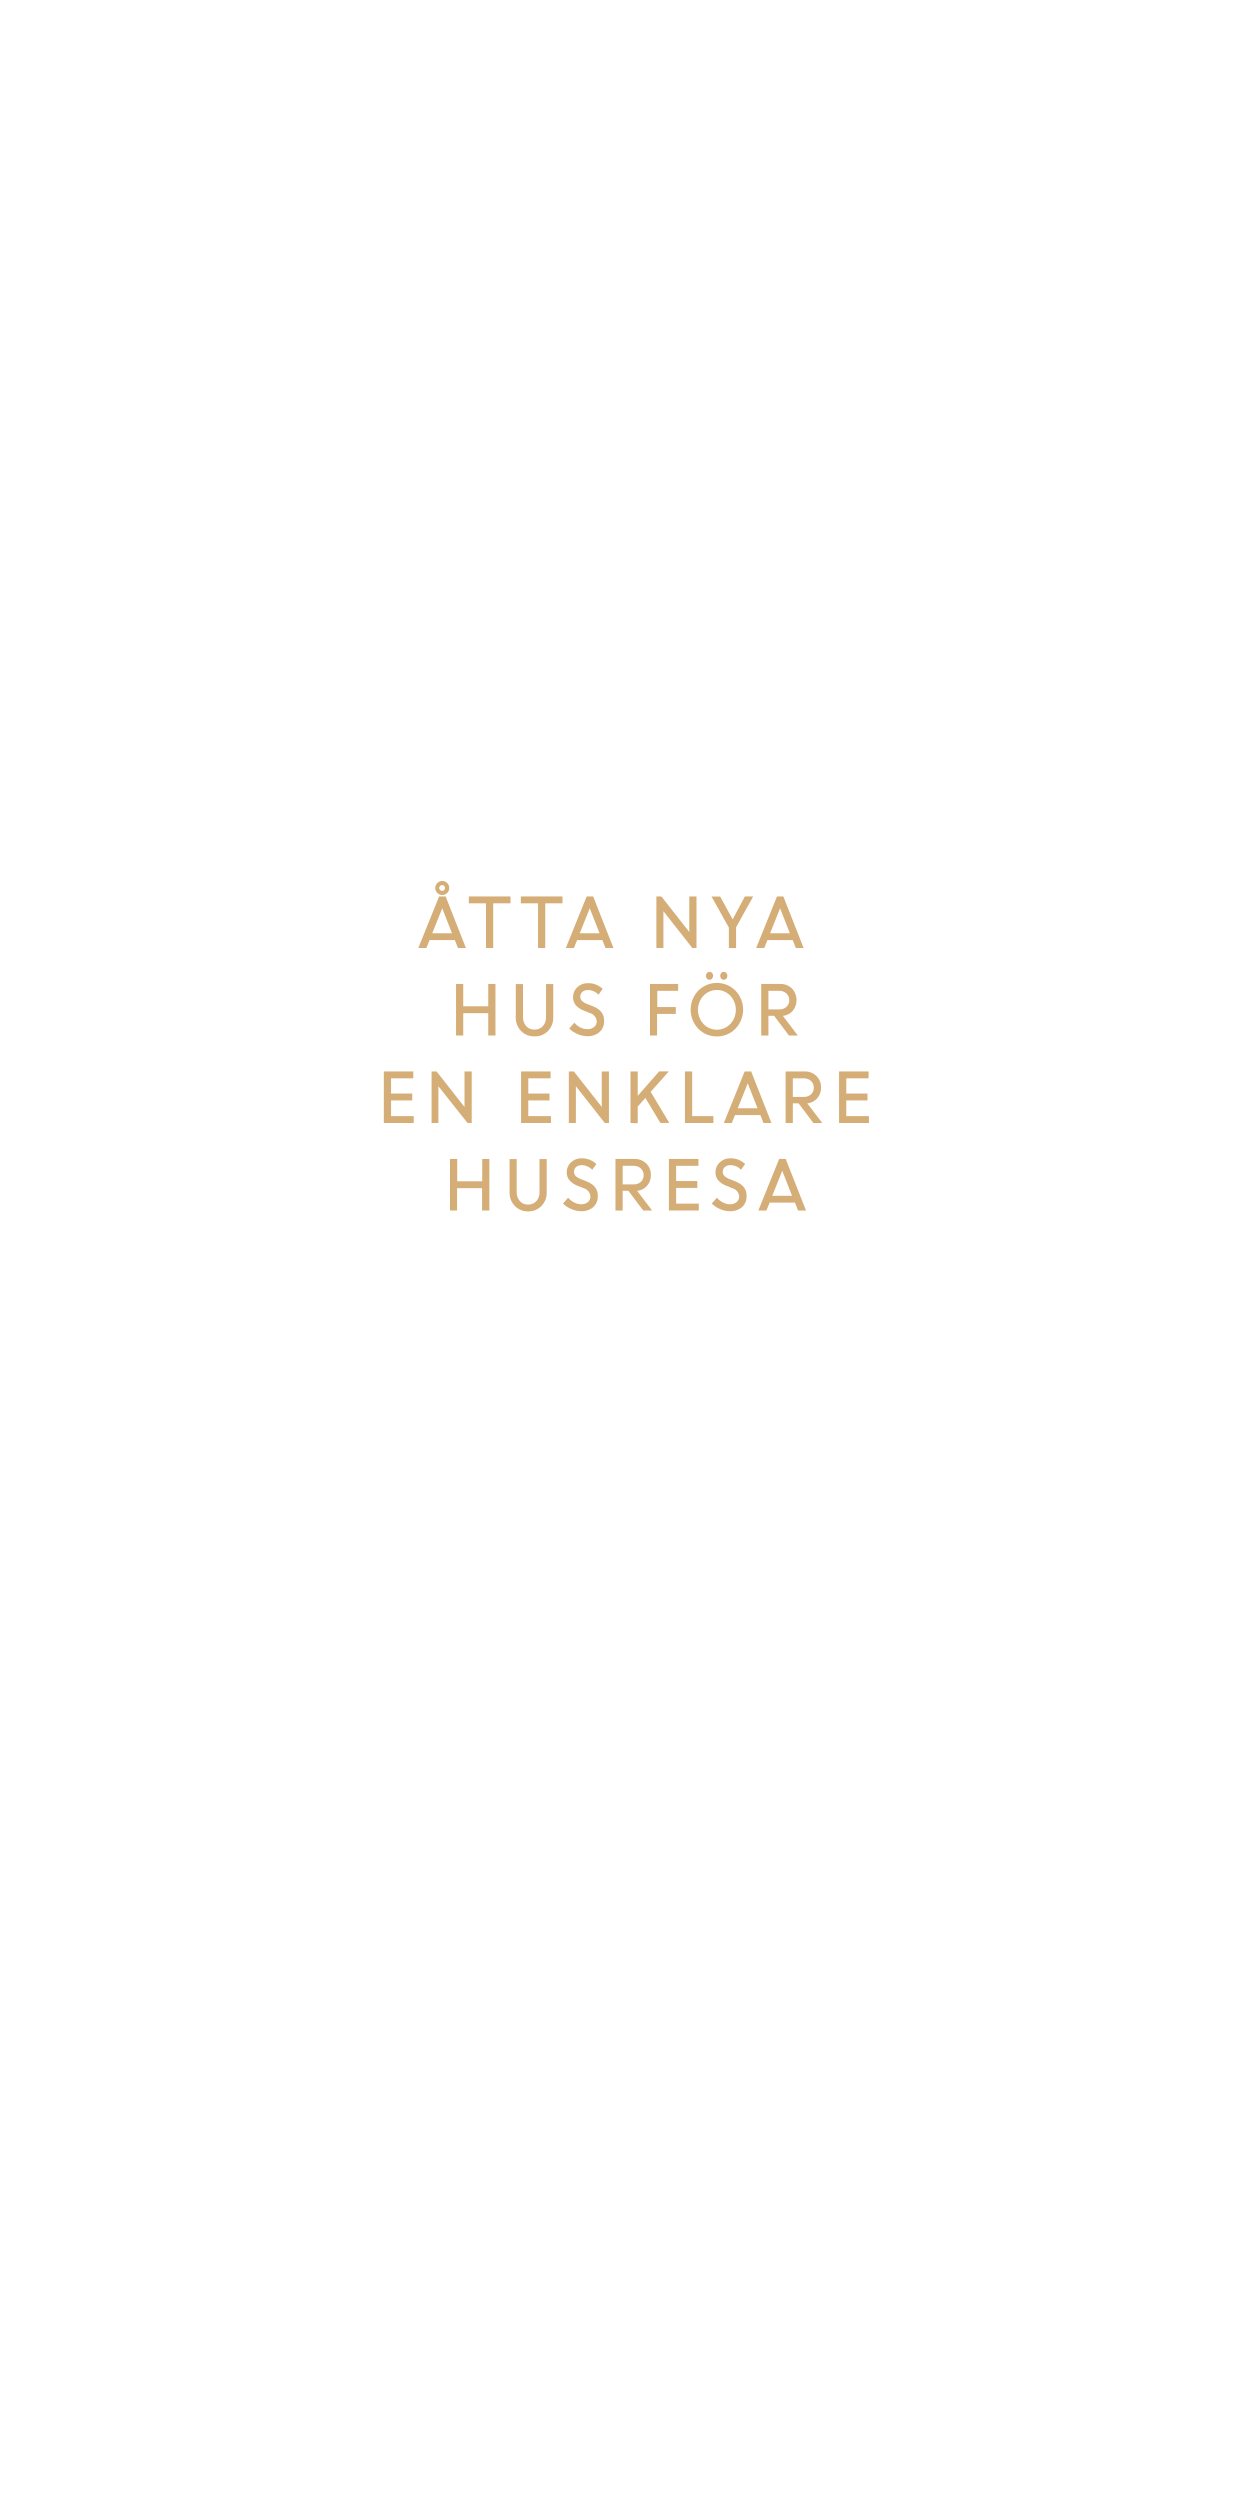
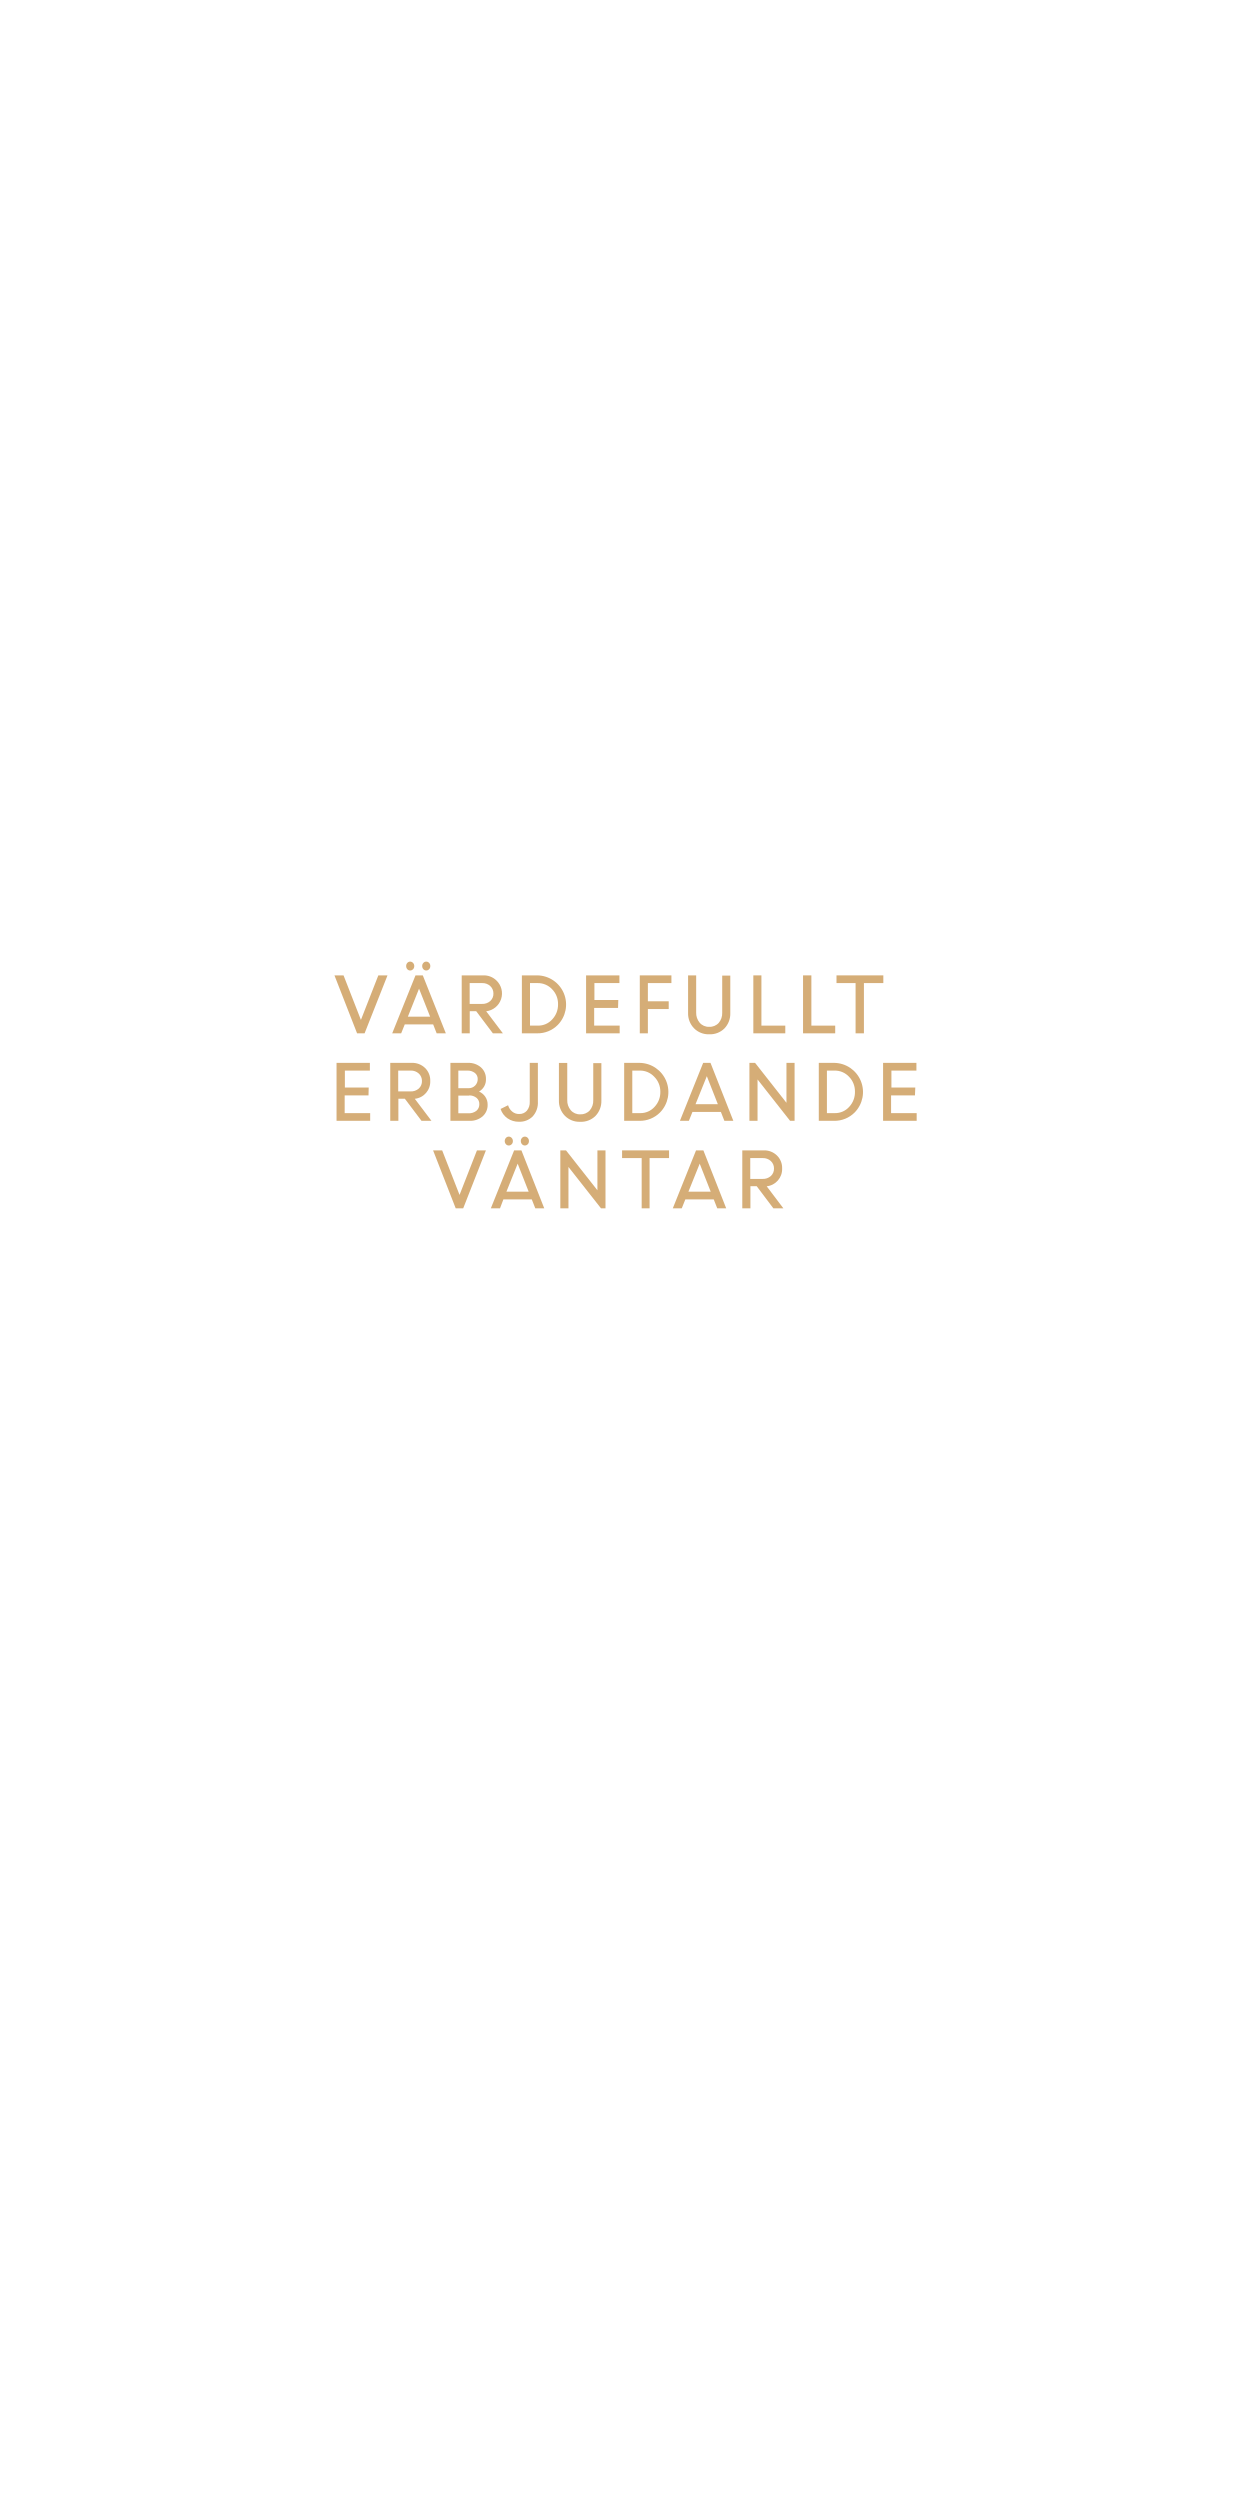
<svg xmlns="http://www.w3.org/2000/svg" id="Layer_1" data-name="Layer 1" viewBox="0 0 300 600">
  <defs>
    <style>.cls-1{fill:#d5ad77;}</style>
  </defs>
-   <path class="cls-1" d="M100.39,227.52l5-12.37h1.56l4.87,12.37h-1.91l-.75-1.9h-6.06l-.77,1.9Zm5.75-9.53-2.41,6h4.75Zm1.19-3.68a1.61,1.61,0,0,1-1.19.49,1.68,1.68,0,1,1,0-3.36,1.61,1.61,0,0,1,1.19.49,1.69,1.69,0,0,1,0,2.38Zm-1.19-.5a.64.64,0,0,0,.47-.21.69.69,0,0,0,.2-.48.68.68,0,0,0-.2-.49.68.68,0,0,0-1,0,.68.68,0,0,0-.2.49.69.69,0,0,0,.2.48A.64.64,0,0,0,106.14,213.81Z" />
-   <path class="cls-1" d="M112.52,216.8v-1.65h10v1.65h-4.15v10.72h-1.73V216.8Z" />
-   <path class="cls-1" d="M125,216.8v-1.65h10v1.65h-4.14v10.72h-1.73V216.8Z" />
-   <path class="cls-1" d="M135.8,227.52l5-12.37h1.56l4.87,12.37h-1.91l-.75-1.9h-6.06l-.77,1.9Zm5.74-9.53-2.4,6h4.75Z" />
-   <path class="cls-1" d="M157.53,227.52V215.15h1.2l6.7,8.52v-8.52h1.73v12.37h-1l-6.94-8.83v8.83Z" />
-   <path class="cls-1" d="M178.77,215.15h2l-4.11,7.39v5h-1.73v-4.91l-4.16-7.46h2.07l3,5.49Z" />
-   <path class="cls-1" d="M181.48,227.52l5-12.37H188l4.87,12.37H191l-.75-1.9h-6.06l-.77,1.9Zm5.74-9.53-2.4,6h4.75Z" />
-   <path class="cls-1" d="M117.18,248.52v-5.36h-6v5.36h-1.73V236.15h1.73v5.36h6v-5.36h1.73v12.37Z" />
-   <path class="cls-1" d="M128.28,248.73a4.31,4.31,0,0,1-3.23-1.3,4.48,4.48,0,0,1-1.26-3.26v-8h1.73v7.91a3.2,3.2,0,0,0,.74,2.16,2.52,2.52,0,0,0,2,.86,2.6,2.6,0,0,0,2.05-.84,3.16,3.16,0,0,0,.74-2.16v-7.93h1.73v8a4.48,4.48,0,0,1-1.26,3.26A4.32,4.32,0,0,1,128.28,248.73Z" />
-   <path class="cls-1" d="M140.94,248.68a5.77,5.77,0,0,1-2.32-.5,6.12,6.12,0,0,1-2-1.33l1.22-1.4a4.7,4.7,0,0,0,1.42,1.13A3.71,3.71,0,0,0,141,247a2.36,2.36,0,0,0,1.59-.52,1.64,1.64,0,0,0,.62-1.32,2.17,2.17,0,0,0-1.56-2l-1.46-.58a5,5,0,0,1-2-1.33,2.91,2.91,0,0,1-.66-1.95,3.12,3.12,0,0,1,1-2.34,3.54,3.54,0,0,1,2.52-1,5,5,0,0,1,3.59,1.37l-1,1.39a3.45,3.45,0,0,0-2.56-1.11,2,2,0,0,0-1.31.43,1.45,1.45,0,0,0-.5,1.14,1.36,1.36,0,0,0,.37,1,3.41,3.41,0,0,0,1.25.77l1.49.59q2.7,1.09,2.6,3.54a3.37,3.37,0,0,1-1.09,2.6A4.17,4.17,0,0,1,140.94,248.68Z" />
-   <path class="cls-1" d="M156,248.52V236.15h6.75v1.65h-5v3.89h4.44v1.65H157.7v5.18Z" />
-   <path class="cls-1" d="M172.06,248.74a6.07,6.07,0,0,1-4.46-1.83,6.63,6.63,0,0,1,0-9.17,6.31,6.31,0,0,1,8.9,0,6.59,6.59,0,0,1,0,9.16A6.08,6.08,0,0,1,172.06,248.74Zm-3.24-3a4.46,4.46,0,0,0,6.47,0,5,5,0,0,0,0-6.76,4.46,4.46,0,0,0-6.47,0,5,5,0,0,0,0,6.76Zm2.08-10.87a.83.83,0,0,1-.62.27.8.8,0,0,1-.61-.27,1,1,0,0,1-.25-.67,1,1,0,0,1,.25-.67.78.78,0,0,1,.61-.28.8.8,0,0,1,.62.28.93.93,0,0,1,.25.67A1,1,0,0,1,170.9,234.84Zm3.43,0a.81.81,0,0,1-.62.27.79.79,0,0,1-.61-.27,1,1,0,0,1-.25-.67.93.93,0,0,1,.25-.67.77.77,0,0,1,.61-.28.79.79,0,0,1,.62.28,1,1,0,0,1,.25.67A1,1,0,0,1,174.33,234.84Z" />
-   <path class="cls-1" d="M182.69,248.52V236.15h4.59a3.83,3.83,0,0,1,2.78,1.08,4.06,4.06,0,0,1,.2,5.37,3.64,3.64,0,0,1-2.37,1.21l3.58,4.71h-2.13l-3.55-4.72h-1.37v4.72Zm4.36-10.72h-2.63v4.46H187a2.49,2.49,0,0,0,1.75-.61,2.22,2.22,0,0,0,0-3.21A2.4,2.4,0,0,0,187.05,237.8Z" />
-   <path class="cls-1" d="M98.94,264.1H93.85v3.77h5.44v1.65H92.12V257.15h7.07v1.65H93.85v3.65h5.09Z" />
-   <path class="cls-1" d="M103.58,269.52V257.15h1.2l6.7,8.52v-8.52h1.73v12.37h-1l-7-8.83v8.83Z" />
-   <path class="cls-1" d="M131.88,264.1h-5.09v3.77h5.44v1.65h-7.17V257.15h7.08v1.65h-5.35v3.65h5.09Z" />
-   <path class="cls-1" d="M136.52,269.52V257.15h1.21l6.69,8.52v-8.52h1.73v12.37h-1l-6.94-8.83v8.83Z" />
-   <path class="cls-1" d="M151.32,269.52V257.15h1.73V263l5.15-5.87h2.32l-4.36,4.91,4.47,7.46h-2.14l-3.6-6-1.84,2.07v4Z" />
-   <path class="cls-1" d="M164.39,269.52V257.15h1.73v10.72h5.09v1.65Z" />
-   <path class="cls-1" d="M173.72,269.52l5-12.37h1.56l4.87,12.37h-1.91l-.75-1.9H176.4l-.77,1.9Zm5.74-9.53-2.4,6h4.75Z" />
-   <path class="cls-1" d="M188.55,269.52V257.15h4.59a3.87,3.87,0,0,1,2.79,1.08,3.73,3.73,0,0,1,1.12,2.79,3.68,3.68,0,0,1-.93,2.58,3.6,3.6,0,0,1-2.36,1.21l3.58,4.71h-2.13l-3.55-4.72h-1.38v4.72Zm4.36-10.72h-2.63v4.46h2.62a2.51,2.51,0,0,0,1.75-.61,2.25,2.25,0,0,0,0-3.21A2.42,2.42,0,0,0,192.91,258.8Z" />
-   <path class="cls-1" d="M208.2,264.1h-5.09v3.77h5.44v1.65h-7.17V257.15h7.08v1.65h-5.35v3.65h5.09Z" />
-   <path class="cls-1" d="M115.7,290.52v-5.36h-6v5.36H108V278.15h1.73v5.36h6v-5.36h1.72v12.37Z" />
-   <path class="cls-1" d="M126.79,290.73a4.27,4.27,0,0,1-3.22-1.3,4.49,4.49,0,0,1-1.27-3.26v-8H124v7.91a3.2,3.2,0,0,0,.74,2.16,2.54,2.54,0,0,0,2,.86,2.6,2.6,0,0,0,2-.84,3.12,3.12,0,0,0,.74-2.16v-7.93h1.73v8a4.48,4.48,0,0,1-1.26,3.26A4.32,4.32,0,0,1,126.79,290.73Z" />
-   <path class="cls-1" d="M139.45,290.68a5.8,5.8,0,0,1-2.32-.5,6.12,6.12,0,0,1-2-1.33l1.22-1.4a4.74,4.74,0,0,0,1.43,1.13,3.64,3.64,0,0,0,1.71.45,2.41,2.41,0,0,0,1.6-.52,1.66,1.66,0,0,0,.61-1.32,2.17,2.17,0,0,0-1.56-2l-1.46-.58a4.9,4.9,0,0,1-2-1.33,2.87,2.87,0,0,1-.67-1.95,3.12,3.12,0,0,1,1-2.34,3.55,3.55,0,0,1,2.53-1,5.06,5.06,0,0,1,3.59,1.37l-1,1.39a3.44,3.44,0,0,0-2.55-1.11,1.92,1.92,0,0,0-1.31.43,1.43,1.43,0,0,0-.51,1.14,1.36,1.36,0,0,0,.37,1,3.46,3.46,0,0,0,1.26.77l1.48.59q2.7,1.1,2.6,3.54a3.37,3.37,0,0,1-1.09,2.6A4.17,4.17,0,0,1,139.45,290.68Z" />
-   <path class="cls-1" d="M147.71,290.52V278.15h4.59a3.87,3.87,0,0,1,2.79,1.08,3.73,3.73,0,0,1,1.12,2.79,3.68,3.68,0,0,1-.93,2.58,3.6,3.6,0,0,1-2.36,1.21l3.58,4.71h-2.13l-3.55-4.72h-1.38v4.72Zm4.36-10.72h-2.63v4.46h2.62a2.51,2.51,0,0,0,1.75-.61,2.25,2.25,0,0,0,0-3.21A2.42,2.42,0,0,0,152.07,279.8Z" />
-   <path class="cls-1" d="M167.36,285.1h-5.09v3.77h5.44v1.65h-7.17V278.15h7.08v1.65h-5.35v3.65h5.09Z" />
-   <path class="cls-1" d="M175.14,290.68a5.76,5.76,0,0,1-2.31-.5,6,6,0,0,1-2-1.33l1.22-1.4a4.7,4.7,0,0,0,1.42,1.13,3.64,3.64,0,0,0,1.71.45,2.37,2.37,0,0,0,1.6-.52,1.67,1.67,0,0,0,.62-1.32,2.17,2.17,0,0,0-1.56-2l-1.46-.58a5,5,0,0,1-2-1.33,2.91,2.91,0,0,1-.66-1.95,3.12,3.12,0,0,1,1-2.34,3.54,3.54,0,0,1,2.52-1,5,5,0,0,1,3.59,1.37l-1,1.39a3.41,3.41,0,0,0-2.55-1.11,2,2,0,0,0-1.31.43,1.45,1.45,0,0,0-.5,1.14,1.36,1.36,0,0,0,.37,1,3.41,3.41,0,0,0,1.25.77l1.49.59q2.7,1.1,2.6,3.54a3.4,3.4,0,0,1-1.09,2.6A4.18,4.18,0,0,1,175.14,290.68Z" />
-   <path class="cls-1" d="M182,290.52l5-12.37h1.57l4.87,12.37h-1.91l-.75-1.9h-6.06l-.77,1.9Zm5.74-9.53-2.4,6h4.75Z" />
+   <path class="cls-1" d="M85.7,248l-5.43-13.91h2.18l4.17,10.69,4.18-10.69H93L87.5,248Z" />
+   <path class="cls-1" d="M94.13,248l5.59-13.91h1.75L107,248H104.8l-.84-2.14H97.14L96.28,248Zm5-15.39a.92.92,0,0,1-1.38,0,1.1,1.1,0,0,1-.27-.76,1.08,1.08,0,0,1,.27-.75.92.92,0,0,1,1.38,0,1.05,1.05,0,0,1,.29.75A1.07,1.07,0,0,1,99.15,232.61Zm1.44,4.67L97.89,244h5.34Zm2.42-4.67a.93.93,0,0,1-.69.31.9.9,0,0,1-.69-.31,1.07,1.07,0,0,1-.28-.76,1,1,0,0,1,.28-.75.86.86,0,0,1,.69-.31.89.89,0,0,1,.69.31,1,1,0,0,1,.28.75A1.07,1.07,0,0,1,103,232.61Z" />
+   <path class="cls-1" d="M110.81,248V234.09H116a4.32,4.32,0,0,1,3.13,1.21,4.31,4.31,0,0,1-2.44,7.41l4,5.29h-2.4l-4-5.31h-1.55V248Zm4.91-12.06h-3v5h2.94a2.8,2.8,0,0,0,2-.69,2.31,2.31,0,0,0,.76-1.83,2.38,2.38,0,0,0-.77-1.78A2.72,2.72,0,0,0,115.72,235.94Z" />
+   <path class="cls-1" d="M125.25,248V234.09H129A7,7,0,0,1,133.85,246a6.81,6.81,0,0,1-4.94,2Zm3.8-12.06H127.2v10.21h1.91a4.5,4.5,0,0,0,3.43-1.5,5.14,5.14,0,0,0,1.39-3.63,5,5,0,0,0-1.44-3.62A4.65,4.65,0,0,0,129.05,235.94Z" />
+   <path class="cls-1" d="M148.33,241.9H142.6v4.25h6.12V248h-8.06V234.09h8v1.85h-6V240h5.73Z" />
+   <path class="cls-1" d="M153.55,248V234.09h7.59v1.85h-5.65v4.37h5v1.86h-5V248Z" />
+   <path class="cls-1" d="M170.19,248.23a4.84,4.84,0,0,1-3.63-1.45,5.06,5.06,0,0,1-1.42-3.68v-9h1.94V243a3.63,3.63,0,0,0,.83,2.44,2.86,2.86,0,0,0,2.28,1,2.92,2.92,0,0,0,2.3-.94,3.53,3.53,0,0,0,.84-2.44v-8.91h1.94v9a5.09,5.09,0,0,1-1.41,3.68A4.9,4.9,0,0,1,170.19,248.23Z" />
+   <path class="cls-1" d="M180.8,248V234.09h1.94v12.06h5.73V248Z" />
+   <path class="cls-1" d="M192.73,248V234.09h2v12.06h5.72V248Z" />
+   <path class="cls-1" d="M200.76,235.94v-1.85H212v1.85h-4.66V248h-2V235.94Z" />
+   <path class="cls-1" d="M88.44,262.9H82.72v4.25h6.12V269H80.77V255.09h8v1.85h-6V261h5.72Z" />
+   <path class="cls-1" d="M93.66,269V255.09h5.16A4.35,4.35,0,0,1,102,256.3a4.14,4.14,0,0,1,1.26,3.14,4.14,4.14,0,0,1-3.71,4.27l4,5.29h-2.39l-4-5.31H95.61V269Zm4.91-12.06h-3v5h2.94a2.82,2.82,0,0,0,2-.69,2.35,2.35,0,0,0,.76-1.83,2.38,2.38,0,0,0-.77-1.78A2.72,2.72,0,0,0,98.57,256.94Z" />
+   <path class="cls-1" d="M108.1,269V255.09h4.25a4.49,4.49,0,0,1,3.07,1.07,3.62,3.62,0,0,1,1.21,2.81,3.28,3.28,0,0,1-1.66,3,3.54,3.54,0,0,1,1.5,1.25,3.27,3.27,0,0,1,.56,1.87,3.6,3.6,0,0,1-1.22,2.85A4.57,4.57,0,0,1,112.7,269Zm4.06-12.06H110v4.23h2.48a2.14,2.14,0,0,0,2.17-2.21,1.8,1.8,0,0,0-.7-1.47A2.85,2.85,0,0,0,112.16,256.94Zm.43,6H110v4.25h2.42a2.87,2.87,0,0,0,1.92-.6,2,2,0,0,0,.7-1.59,1.91,1.91,0,0,0-.64-1.49A2.71,2.71,0,0,0,112.59,262.9Z" />
+   <path class="cls-1" d="M124.55,269.22a4.67,4.67,0,0,1-2.76-.83,4.33,4.33,0,0,1-1.65-2.24l1.8-.89a3.06,3.06,0,0,0,1,1.53,2.47,2.47,0,0,0,1.63.57,2.36,2.36,0,0,0,1.88-.79,3.14,3.14,0,0,0,.69-2.15v-9.33h1.95v9.28a4.86,4.86,0,0,1-1.26,3.59A4.42,4.42,0,0,1,124.55,269.22Z" />
+   <path class="cls-1" d="M139.19,269.23a4.86,4.86,0,0,1-3.63-1.45,5.1,5.1,0,0,1-1.42-3.68v-9h2V264a3.58,3.58,0,0,0,.83,2.44,2.84,2.84,0,0,0,2.27,1,2.91,2.91,0,0,0,2.3-.94,3.53,3.53,0,0,0,.84-2.44v-8.91h1.95v9a5.1,5.1,0,0,1-1.42,3.68A4.89,4.89,0,0,1,139.19,269.23Z" />
+   <path class="cls-1" d="M149.8,269V255.09h3.73A7,7,0,0,1,158.4,267a6.81,6.81,0,0,1-4.94,2Zm3.81-12.06h-1.86v10.21h1.91a4.5,4.5,0,0,0,3.43-1.5,5.1,5.1,0,0,0,1.39-3.63A5,5,0,0,0,157,258.4,4.64,4.64,0,0,0,153.61,256.94Z" />
+   <path class="cls-1" d="M163.18,269l5.58-13.91h1.76L176,269h-2.15l-.84-2.14h-6.82l-.86,2.14Zm6.46-10.72L166.93,265h5.35Z" />
+   <path class="cls-1" d="M179.86,269V255.09h1.36l7.53,9.58v-9.58h1.95V269h-1.08l-7.81-9.93V269Z" />
+   <path class="cls-1" d="M196.51,269V255.09h3.73A7,7,0,0,1,205.11,267a6.81,6.81,0,0,1-4.94,2Zm3.81-12.06h-1.86v10.21h1.91a4.5,4.5,0,0,0,3.43-1.5,5.14,5.14,0,0,0,1.39-3.63,5,5,0,0,0-1.44-3.62A4.64,4.64,0,0,0,200.32,256.94Z" />
+   <path class="cls-1" d="M219.59,262.9h-5.73v4.25H220V269h-8.06V255.09h8v1.85h-6V261h5.73Z" />
+   <path class="cls-1" d="M109.37,290l-5.43-13.91h2.18l4.17,10.69,4.18-10.69h2.15L111.17,290Z" />
+   <path class="cls-1" d="M117.8,290l5.59-13.91h1.75L130.62,290h-2.15l-.84-2.14h-6.82L120,290Zm5-15.39a.92.92,0,0,1-1.38,0,1.11,1.11,0,0,1-.28-.76,1.09,1.09,0,0,1,.28-.75.92.92,0,0,1,1.38,0,1.05,1.05,0,0,1,.29.75A1.07,1.07,0,0,1,122.82,274.61Zm1.44,4.67-2.7,6.72h5.34Zm2.42-4.67a.93.93,0,0,1-.69.31.9.9,0,0,1-.69-.31,1.07,1.07,0,0,1-.28-.76,1,1,0,0,1,.28-.75.86.86,0,0,1,.69-.31.89.89,0,0,1,.69.31,1,1,0,0,1,.28.75A1.07,1.07,0,0,1,126.68,274.61Z" />
+   <path class="cls-1" d="M134.48,290V276.09h1.36l7.54,9.58v-9.58h1.94V290h-1.08l-7.81-9.93V290Z" />
+   <path class="cls-1" d="M149.3,277.94v-1.85h11.27v1.85H155.9V290H154V277.94Z" />
+   <path class="cls-1" d="M161.47,290l5.58-13.91h1.76L174.29,290h-2.15l-.84-2.14h-6.82l-.86,2.14Zm6.46-10.72L165.22,286h5.35Z" />
+   <path class="cls-1" d="M178.15,290V276.09h5.17a4.32,4.32,0,0,1,3.13,1.21,4.14,4.14,0,0,1,1.26,3.14,4.14,4.14,0,0,1-3.7,4.27l4,5.29h-2.4l-4-5.31H180.1V290Zm4.91-12.06h-3v5H183a2.82,2.82,0,0,0,2-.69,2.35,2.35,0,0,0,.76-1.83,2.38,2.38,0,0,0-.77-1.78A2.72,2.72,0,0,0,183.06,277.94Z" />
</svg>
